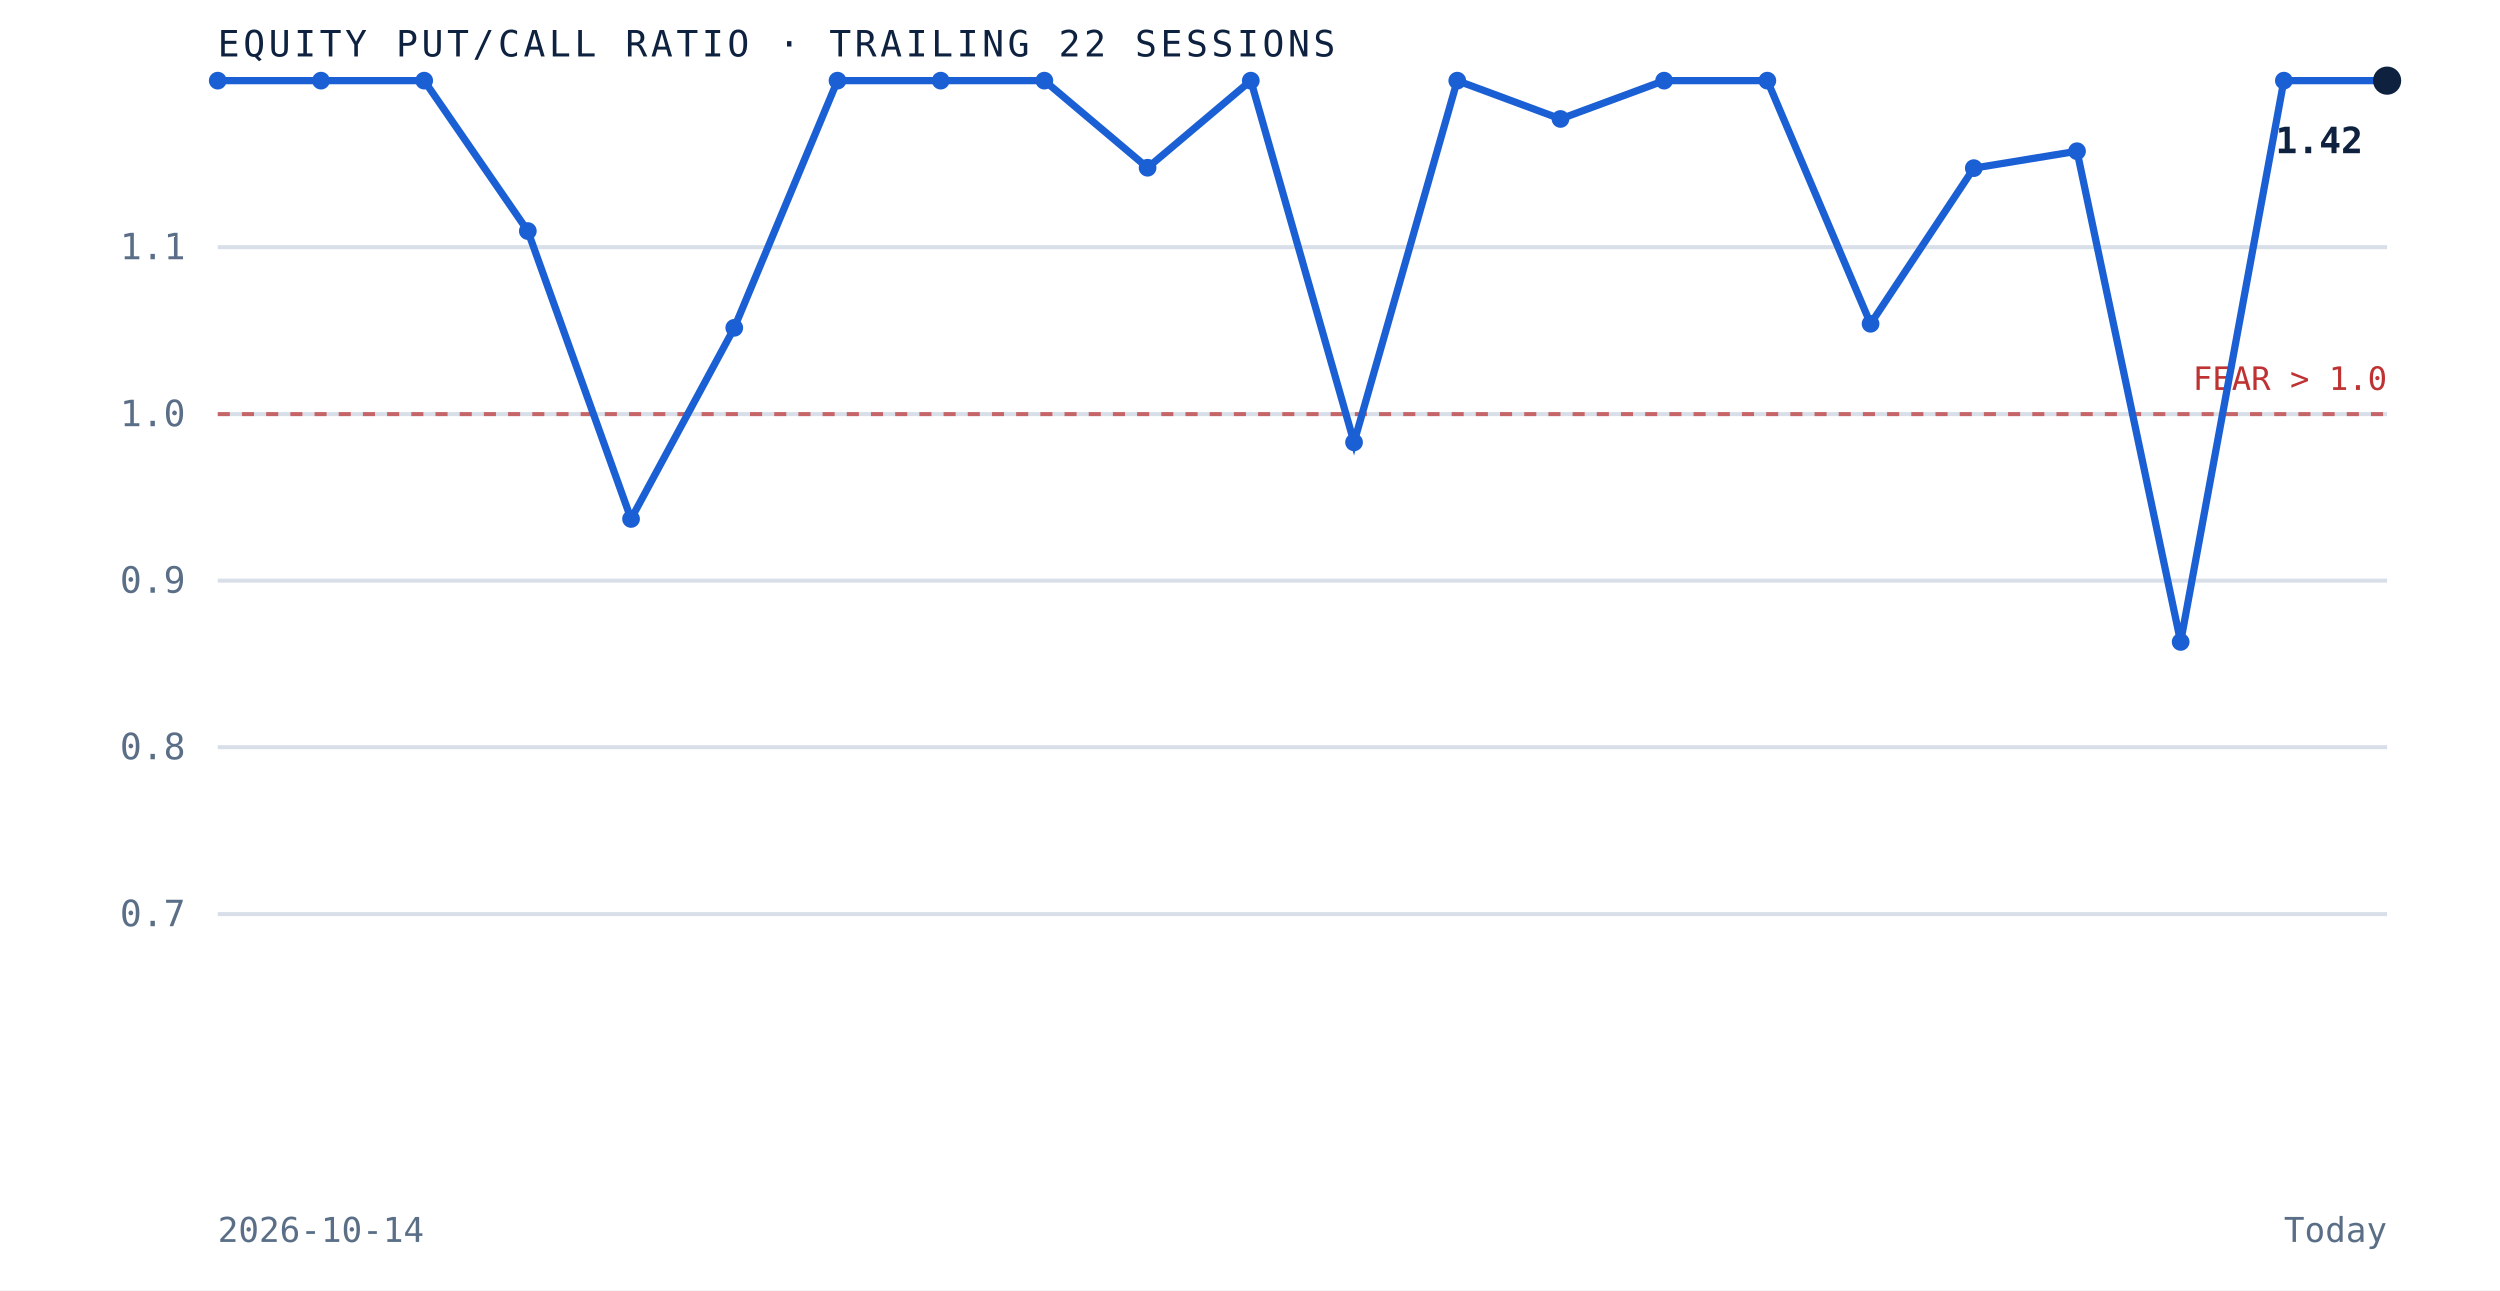
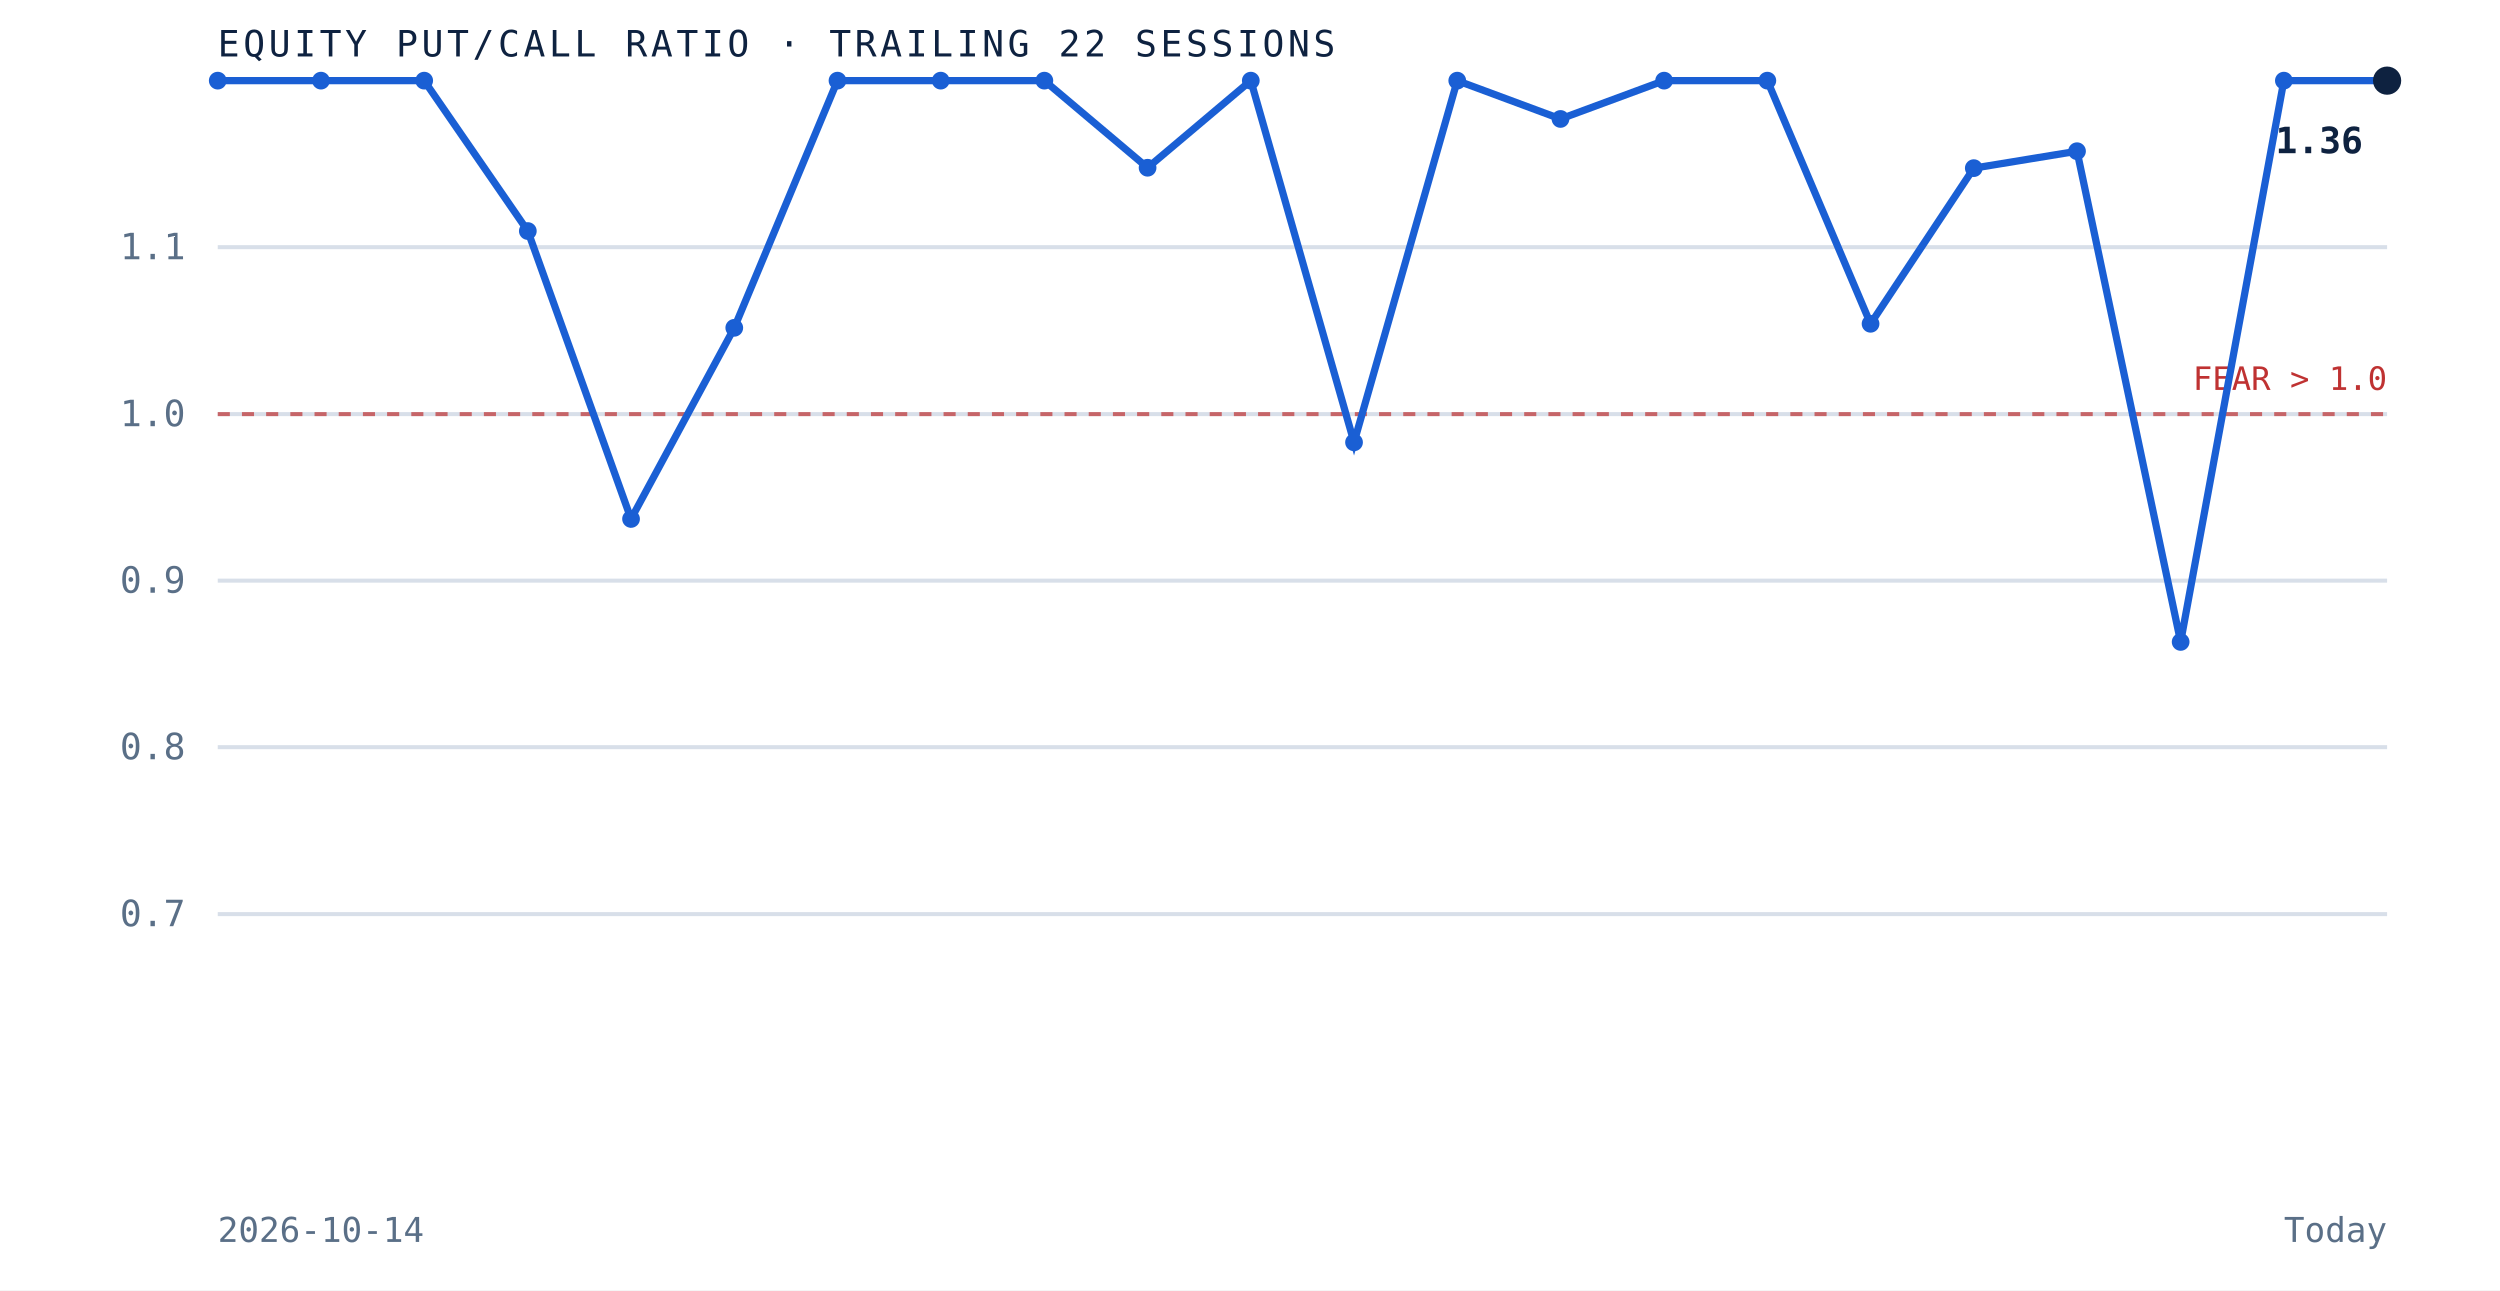
<svg xmlns="http://www.w3.org/2000/svg" viewBox="0 0 620 320" role="img" aria-label="Equity put to call ratio over the trailing 22 sessions" preserveAspectRatio="xMidYMid meet" style="width:100%;height:auto;display:block">
  <rect x="0" y="0" width="620" height="320" fill="white" />
  <line x1="54" y1="226.7" x2="592" y2="226.7" stroke="#d8dfe9" stroke-width="1" />
  <text x="46" y="229.7" text-anchor="end" font-family="'JetBrains Mono', monospace" font-size="9" fill="#5a6f87">0.7</text>
  <line x1="54" y1="185.3" x2="592" y2="185.3" stroke="#d8dfe9" stroke-width="1" />
  <text x="46" y="188.3" text-anchor="end" font-family="'JetBrains Mono', monospace" font-size="9" fill="#5a6f87">0.8</text>
  <line x1="54" y1="144.0" x2="592" y2="144.0" stroke="#d8dfe9" stroke-width="1" />
  <text x="46" y="147.0" text-anchor="end" font-family="'JetBrains Mono', monospace" font-size="9" fill="#5a6f87">0.9</text>
  <line x1="54" y1="102.7" x2="592" y2="102.7" stroke="#d8dfe9" stroke-width="1" />
  <text x="46" y="105.7" text-anchor="end" font-family="'JetBrains Mono', monospace" font-size="9" fill="#5a6f87">1.0</text>
  <line x1="54" y1="61.3" x2="592" y2="61.3" stroke="#d8dfe9" stroke-width="1" />
  <text x="46" y="64.3" text-anchor="end" font-family="'JetBrains Mono', monospace" font-size="9" fill="#5a6f87">1.1</text>
  <line x1="54" y1="102.7" x2="592" y2="102.7" stroke="#bf3232" stroke-width="1" stroke-dasharray="3 3" opacity="0.7" />
  <text x="592" y="96.7" text-anchor="end" font-family="'JetBrains Mono', monospace" font-size="8" fill="#bf3232">FEAR &gt; 1.0</text>
  <path d="M 54.0 20.0 L 79.6 20.0 L 105.2 20.0 L 130.9 57.3 L 156.5 128.7 L 182.1 81.3 L 207.7 20.0 L 233.3 20.0 L 259.0 20.0 L 284.6 41.6 L 310.2 20.0 L 335.8 109.7 L 361.4 20.0 L 387.0 29.5 L 412.7 20.0 L 438.3 20.0 L 463.9 80.3 L 489.5 41.7 L 515.1 37.5 L 540.8 159.2 L 566.4 20.0 L 592.0 20.0" fill="none" stroke="#1a5fd4" stroke-width="1.8" />
  <circle cx="54.0" cy="20.0" r="2.2" fill="#1a5fd4" />
  <circle cx="79.6" cy="20.0" r="2.2" fill="#1a5fd4" />
  <circle cx="105.2" cy="20.0" r="2.2" fill="#1a5fd4" />
  <circle cx="130.9" cy="57.3" r="2.2" fill="#1a5fd4" />
  <circle cx="156.5" cy="128.7" r="2.2" fill="#1a5fd4" />
  <circle cx="182.1" cy="81.3" r="2.2" fill="#1a5fd4" />
  <circle cx="207.7" cy="20.0" r="2.2" fill="#1a5fd4" />
  <circle cx="233.3" cy="20.0" r="2.2" fill="#1a5fd4" />
  <circle cx="259.0" cy="20.0" r="2.2" fill="#1a5fd4" />
  <circle cx="284.6" cy="41.6" r="2.2" fill="#1a5fd4" />
  <circle cx="310.2" cy="20.0" r="2.2" fill="#1a5fd4" />
  <circle cx="335.8" cy="109.7" r="2.2" fill="#1a5fd4" />
  <circle cx="361.4" cy="20.0" r="2.2" fill="#1a5fd4" />
  <circle cx="387.0" cy="29.5" r="2.2" fill="#1a5fd4" />
  <circle cx="412.7" cy="20.0" r="2.2" fill="#1a5fd4" />
  <circle cx="438.3" cy="20.0" r="2.2" fill="#1a5fd4" />
  <circle cx="463.9" cy="80.3" r="2.2" fill="#1a5fd4" />
  <circle cx="489.5" cy="41.7" r="2.2" fill="#1a5fd4" />
  <circle cx="515.1" cy="37.5" r="2.2" fill="#1a5fd4" />
  <circle cx="540.8" cy="159.2" r="2.2" fill="#1a5fd4" />
  <circle cx="566.4" cy="20.0" r="2.2" fill="#1a5fd4" />
  <circle cx="592.0" cy="20.0" r="3.5" fill="#0e2240" />
-   <text x="586.0" y="38.0" text-anchor="end" font-family="'JetBrains Mono', monospace" font-size="9" font-weight="bold" fill="#0e2240">1.42</text>
+   <text x="586.0" y="38.0" text-anchor="end" font-family="'JetBrains Mono', monospace" font-size="9" font-weight="bold" fill="#0e2240">1.36</text>
  <text x="54" y="14" font-family="'JetBrains Mono', monospace" font-size="9" letter-spacing="0.1em" fill="#0e2240">EQUITY PUT/CALL RATIO · TRAILING 22 SESSIONS</text>
  <text x="54" y="308" font-family="'JetBrains Mono', monospace" font-size="8.5" fill="#5a6f87">2026-10-14</text>
  <text x="592" y="308" text-anchor="end" font-family="'JetBrains Mono', monospace" font-size="8.5" fill="#5a6f87">Today</text>
</svg>
